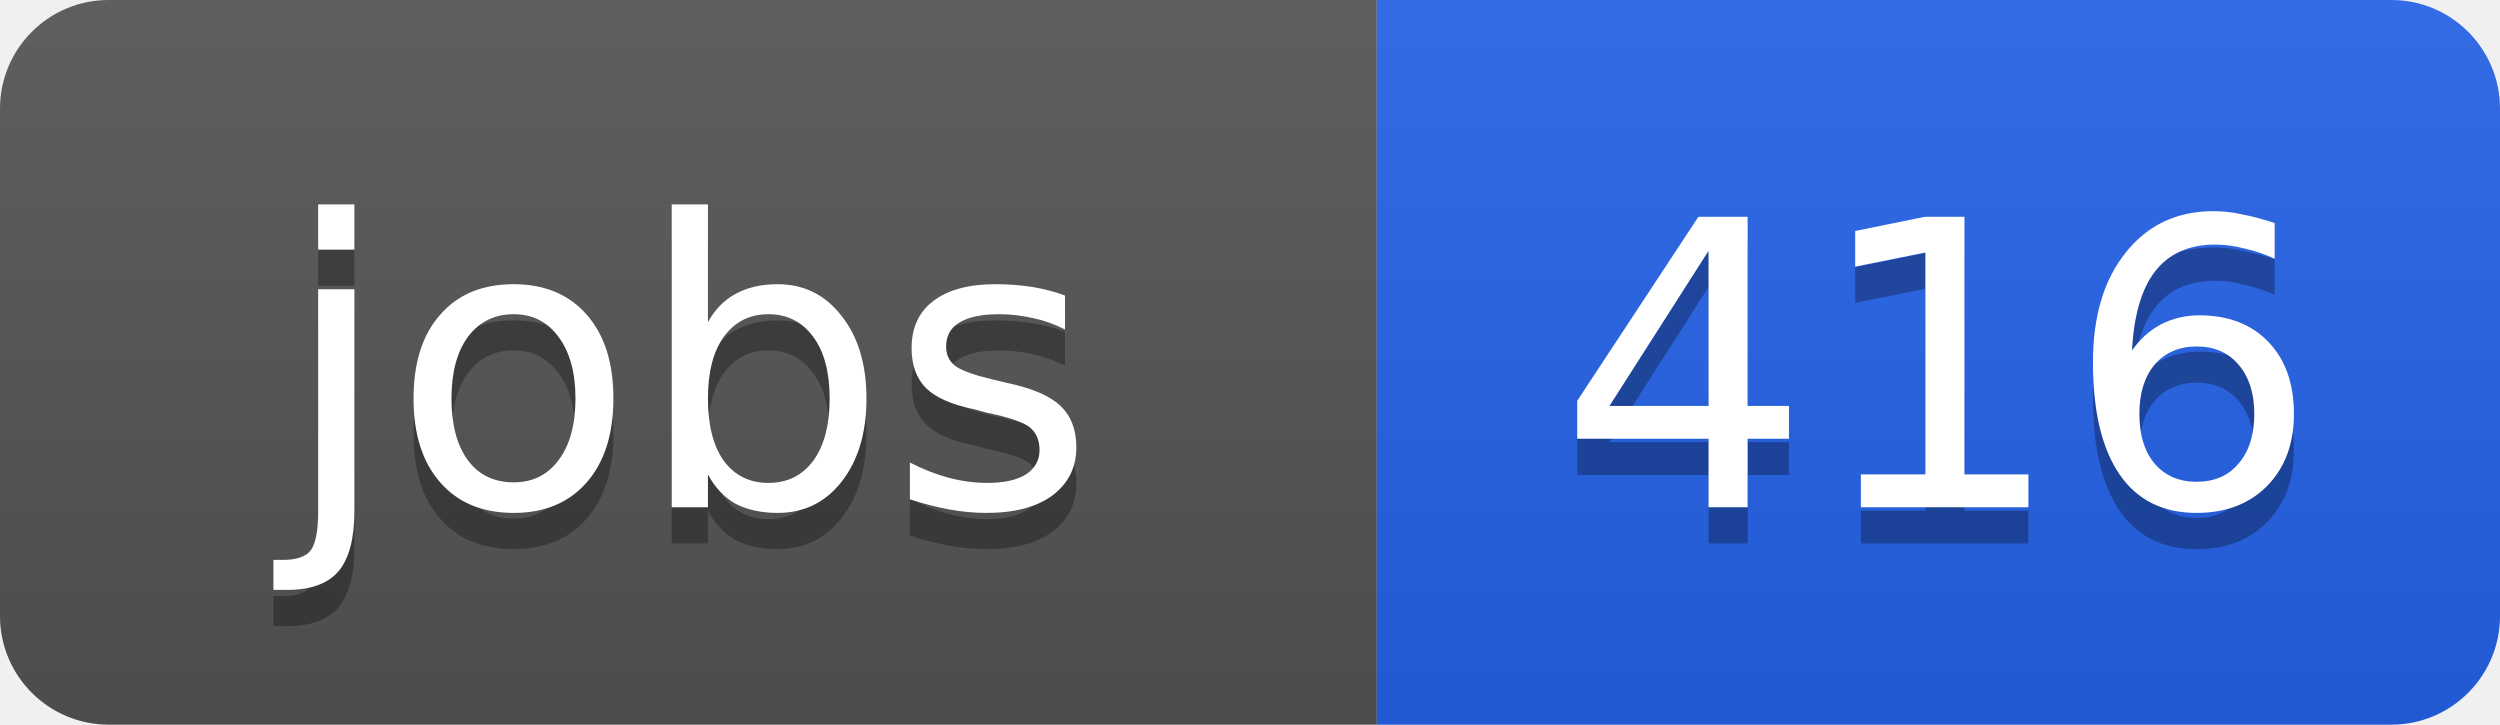
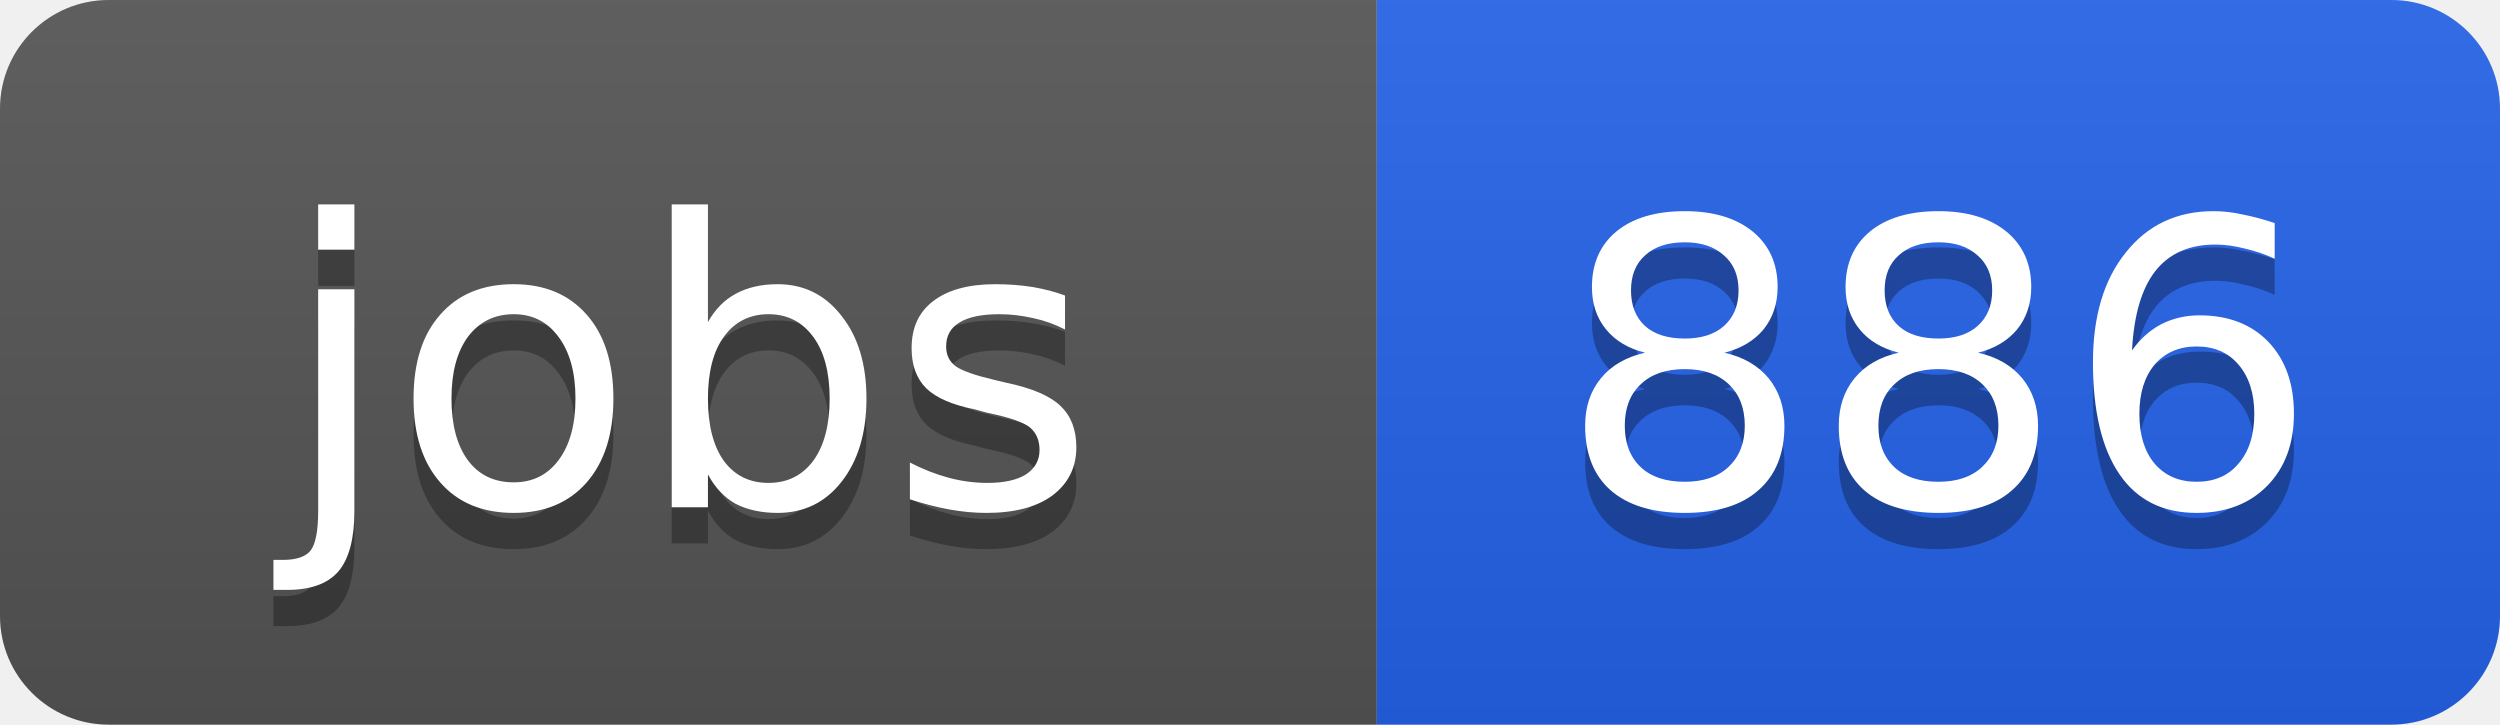
<svg xmlns="http://www.w3.org/2000/svg" width="69" height="20">
  <linearGradient id="b" x2="0" y2="100%">
    <stop offset="0" stop-color="#bbb" stop-opacity=".1" />
    <stop offset="1" stop-opacity=".1" />
  </linearGradient>
  <clipPath id="a">
    <rect width="69" height="20" rx="3" fill="#fff" />
  </clipPath>
  <g clip-path="url(#a)">
    <path fill="#555" d="M0 0h38v20H0z" />
    <path fill="#2563eb" d="M38 0h31v20H38z" />
    <path fill="url(#b)" d="M0 0h69v20H0z" />
  </g>
  <g fill="#fff" text-anchor="middle" font-family="DejaVu Sans,Verdana,Geneva,sans-serif" font-size="11">
    <text x="19" y="15" fill="#010101" fill-opacity=".3">jobs</text>
    <text x="19" y="14">jobs</text>
-     <text x="53.5" y="15" fill="#010101" fill-opacity=".3">416</text>
-     <text x="53.5" y="14">416</text>
+     <text x="53.5" y="15" fill="#010101" fill-opacity=".3">886</text>
+     <text x="53.5" y="14">886</text>
  </g>
</svg>
